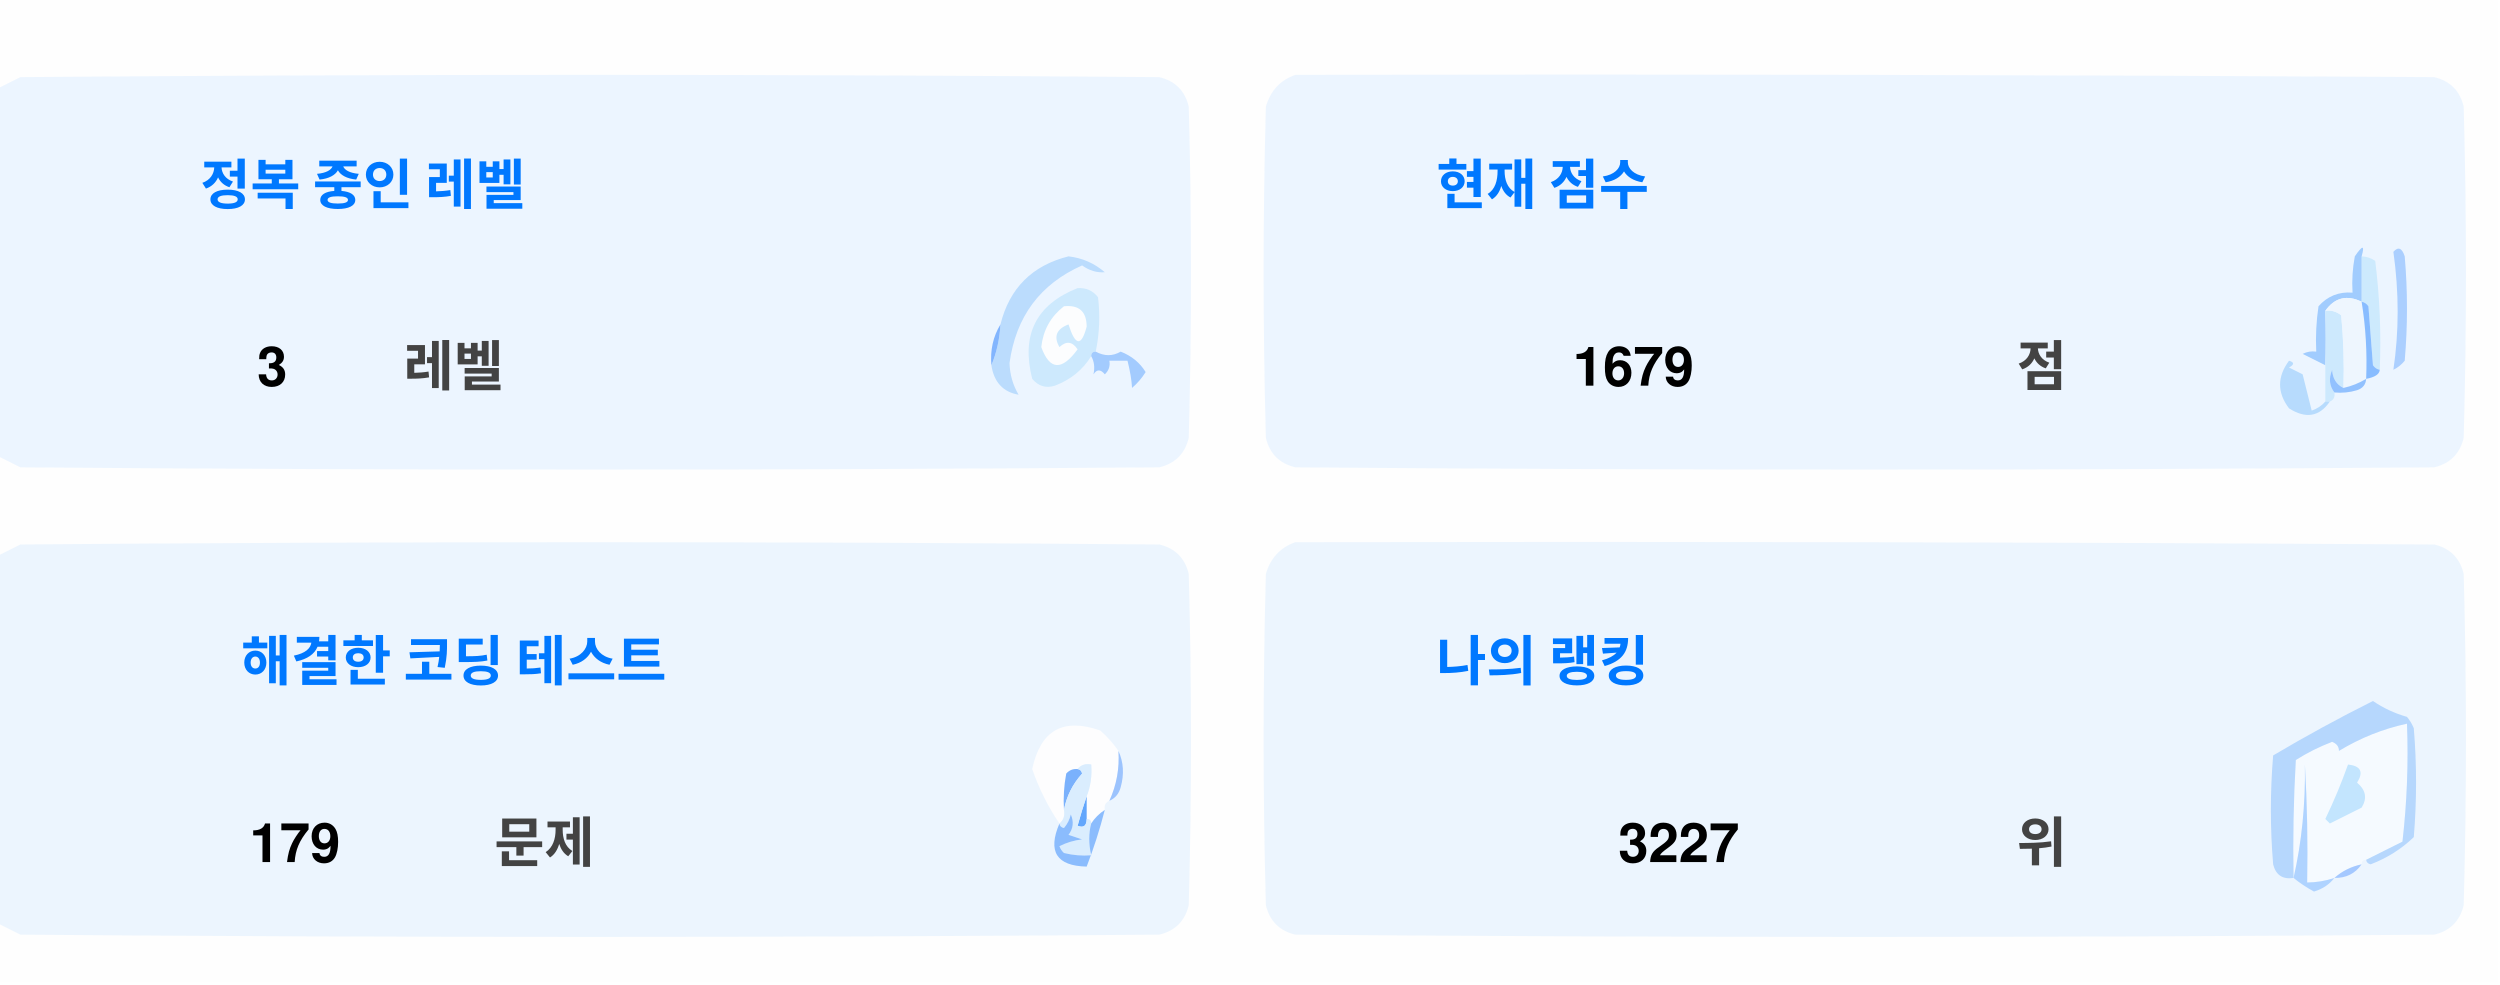
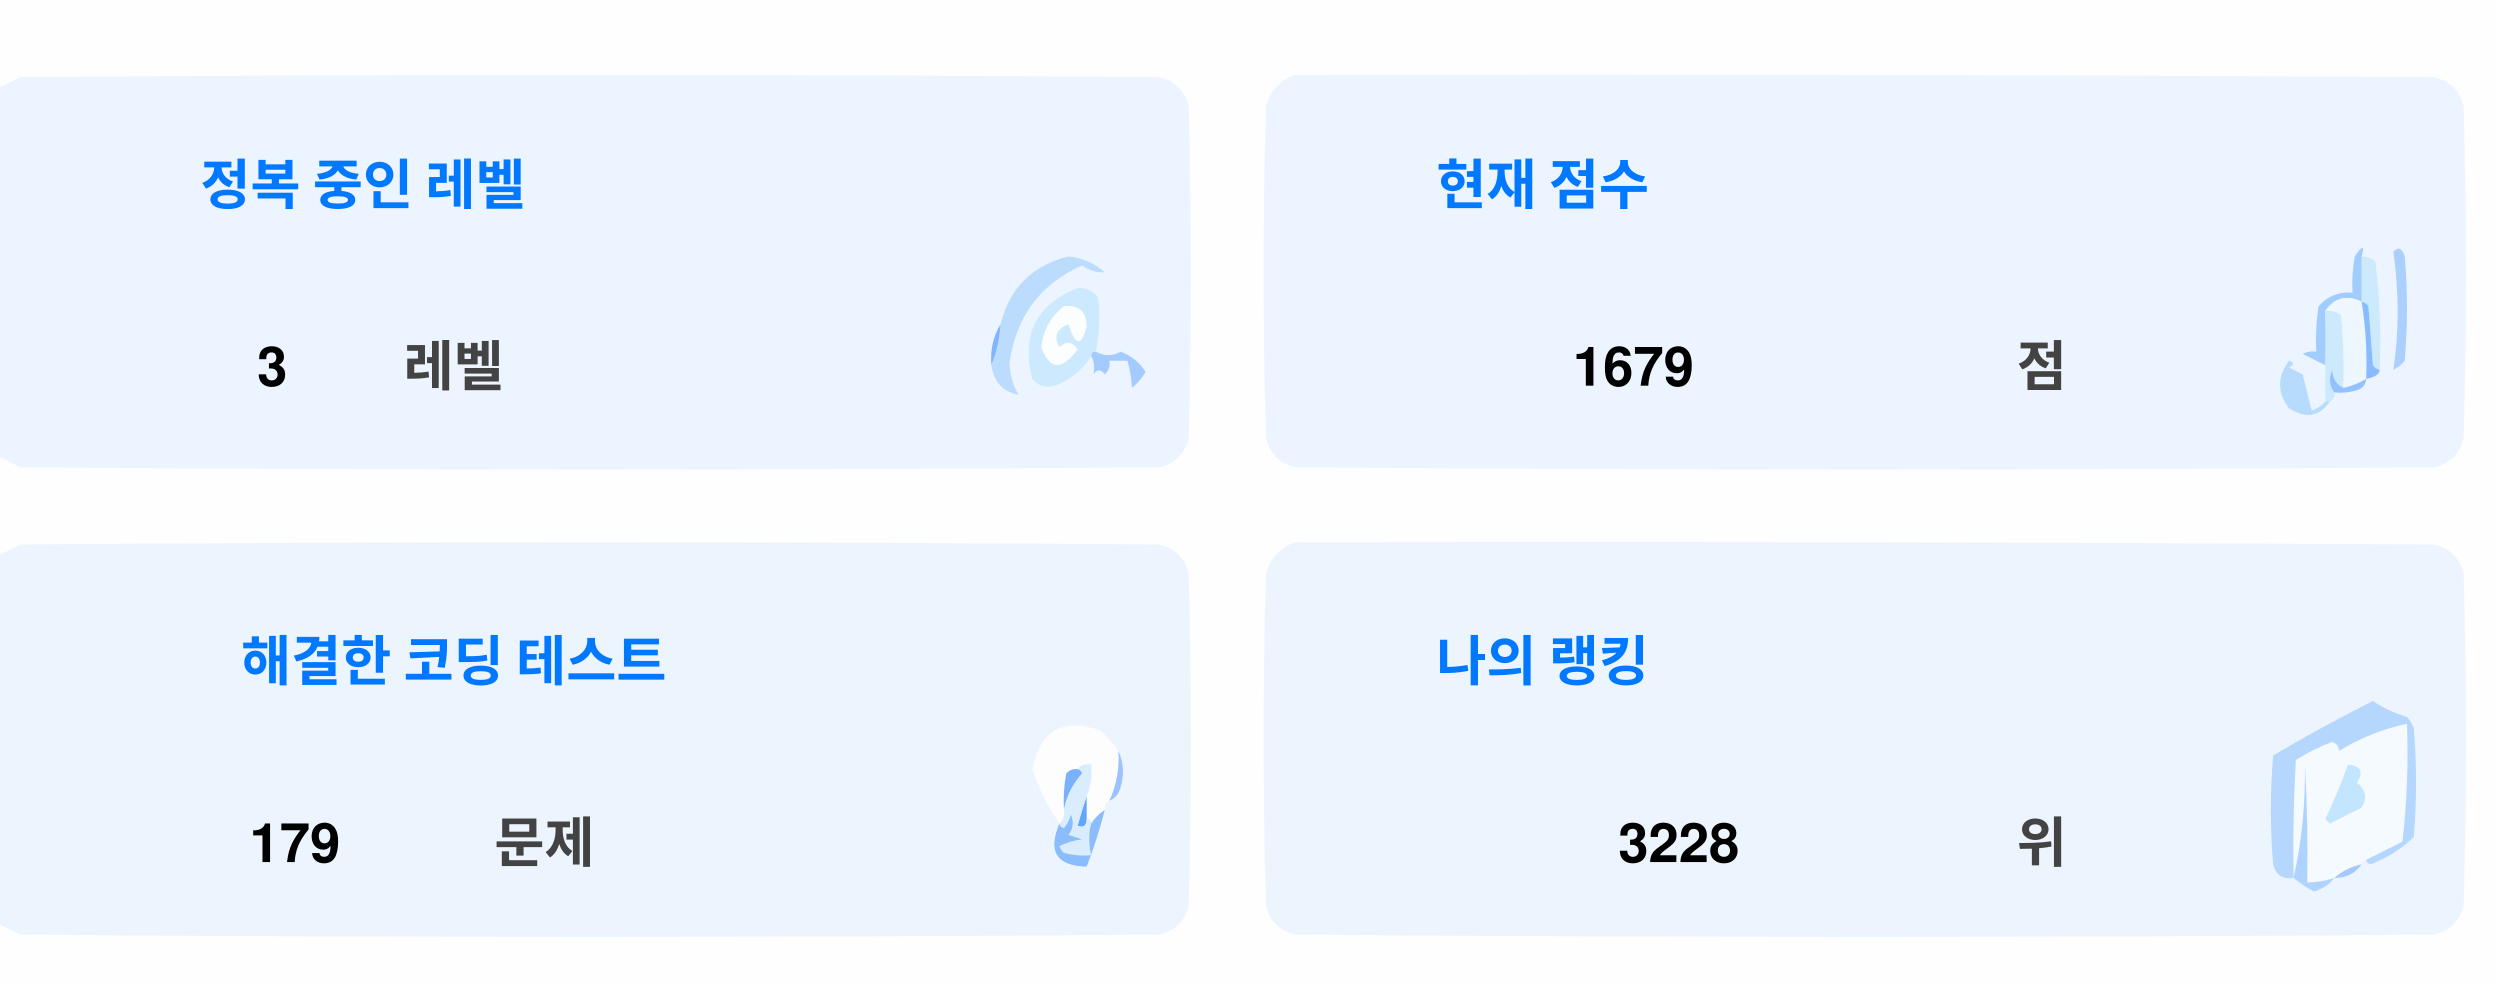
<svg xmlns="http://www.w3.org/2000/svg" version="1.1" width="551px" height="217px" style="shape-rendering:geometricPrecision; text-rendering:geometricPrecision; image-rendering:optimizeQuality; fill-rule:evenodd; clip-rule:evenodd">
  <style>.title {fill: #434343;font-size: 1rem;line-height: 1.5rem;font-weight: bold;font-family: -apple-system, BlinkMacSystemFont, Segoe UI, Helvetica, Arial, sans-serif, Apple Color Emoji, Segoe UI Emoji;}.desc {fill: #434343;font-size: 2.5rem;font-weight: bold;line-height: 1.5rem;font-family: -apple-system, BlinkMacSystemFont, Segoe UI, Helvetica, Arial, sans-serif, Apple Color Emoji, Segoe UI Emoji;}.desc-2 {fill: #434343;font-size: 1rem;font-weight: bold;line-height: 1.5rem;font-family: -apple-system, BlinkMacSystemFont, Segoe UI, Helvetica, Arial, sans-serif, Apple Color Emoji, Segoe UI Emoji;}.text, .desc {animation: twinkling 4s ease-in-out infinite;}@keyframes twinkling {40% { opacity: 1; }50% { opacity: 0.5; }60% { opacity: 1; }70% { opacity: 0.5; }80% { opacity: 1; }}</style>
  <g>
    <path style="opacity:1" fill="#fefefe" d="M -0.5,-0.5 C 183.167,-0.5 366.833,-0.5 550.5,-0.5C 550.5,71.833 550.5,144.167 550.5,216.5C 366.833,216.5 183.167,216.5 -0.5,216.5C -0.5,212.167 -0.5,207.833 -0.5,203.5C 1.14,204.32 2.807,205.153 4.5,206C 88.167,206.667 171.833,206.667 255.5,206C 259,205.167 261.167,203 262,199.5C 262.667,175.167 262.667,150.833 262,126.5C 261.167,123 259,120.833 255.5,120C 171.833,119.333 88.167,119.333 4.5,120C 2.807,120.847 1.14,121.68 -0.5,122.5C -0.5,115.167 -0.5,107.833 -0.5,100.5C 1.14,101.32 2.807,102.153 4.5,103C 88.167,103.667 171.833,103.667 255.5,103C 259,102.167 261.167,100 262,96.5C 262.667,72.167 262.667,47.833 262,23.5C 261.167,20 259,17.833 255.5,17C 171.833,16.333 88.167,16.333 4.5,17C 2.807,17.847 1.14,18.68 -0.5,19.5C -0.5,12.833 -0.5,6.167 -0.5,-0.5 Z" />
  </g>
  <g>
    <path style="opacity:1" fill="#ecf5ff" d="M -0.5,100.5 C -0.5,73.5 -0.5,46.5 -0.5,19.5C 1.14,18.68 2.807,17.847 4.5,17C 88.167,16.333 171.833,16.333 255.5,17C 259,17.833 261.167,20 262,23.5C 262.667,47.833 262.667,72.167 262,96.5C 261.167,100 259,102.167 255.5,103C 171.833,103.667 88.167,103.667 4.5,103C 2.807,102.153 1.14,101.32 -0.5,100.5 Z" />
  </g>
  <g>
    <path style="opacity:1" fill="#ecf5ff" d="M 285.5,16.5 C 369.167,16.333 452.834,16.5 536.5,17C 540,17.833 542.167,20 543,23.5C 543.667,47.833 543.667,72.167 543,96.5C 542.167,100 540,102.167 536.5,103C 452.833,103.667 369.167,103.667 285.5,103C 282,102.167 279.833,100 279,96.5C 278.333,72.167 278.333,47.833 279,23.5C 280.018,19.985 282.185,17.652 285.5,16.5 Z" />
  </g>
  <g>
    <path style="opacity:1" fill="#cdeafd" d="M 520.5,56.5 C 521.583,56.539 522.583,56.873 523.5,57.5C 524.498,65.472 524.831,73.472 524.5,81.5C 523.883,81.389 523.383,81.056 523,80.5C 522.667,76.167 522.333,71.833 522,67.5C 521.617,66.944 521.117,66.611 520.5,66.5C 520.5,63.167 520.5,59.833 520.5,56.5 Z" />
  </g>
  <g>
    <path style="opacity:1" fill="#abcfff" d="M 527.5,55.5 C 528.566,54.308 529.399,54.641 530,56.5C 530.667,64.167 530.667,71.833 530,79.5C 529.311,80.357 528.478,81.023 527.5,81.5C 528.758,73.08 528.758,64.414 527.5,55.5 Z" />
  </g>
  <g>
    <path style="opacity:1" fill="#bbdcfd" d="M 218.5,80.5 C 219.657,77.727 220.324,74.727 220.5,71.5C 222.49,63.51 227.49,58.51 235.5,56.5C 238.528,56.847 241.194,58.014 243.5,60C 241.744,60.141 240.078,59.641 238.5,58.5C 229.247,62.607 223.914,69.773 222.5,80C 222.565,82.526 223.232,84.859 224.5,87C 221.07,86.397 219.07,84.231 218.5,80.5 Z" />
  </g>
  <g>
    <path style="opacity:1" fill="#cde9fd" d="M 241.5,77.5 C 240.833,77.5 240.5,77.833 240.5,78.5C 238.628,81.529 235.961,83.695 232.5,85C 230.536,85.624 228.869,85.124 227.5,83.5C 225.021,73.791 228.354,67.124 237.5,63.5C 239.374,63.39 240.874,64.056 242,65.5C 242.497,69.524 242.331,73.524 241.5,77.5 Z" />
  </g>
  <g>
    <path style="opacity:1" fill="#fcfdfe" d="M 234.5,67.5 C 237.826,67.162 239.493,68.662 239.5,72C 238.334,76.434 237,76.267 235.5,71.5C 232.832,72.515 232.166,74.182 233.5,76.5C 235.017,75.089 236.351,75.256 237.5,77C 234.006,81.771 231.34,81.605 229.5,76.5C 229.904,72.771 231.571,69.771 234.5,67.5 Z" />
  </g>
  <g>
    <path style="opacity:1" fill="#a1ccfe" d="M 520.5,56.5 C 520.5,59.833 520.5,63.167 520.5,66.5C 517.238,64.922 514.572,65.589 512.5,68.5C 512.617,72.81 512.617,76.81 512.5,80.5C 510.86,79.68 509.193,78.847 507.5,78C 508.448,77.517 509.448,77.35 510.5,77.5C 510.335,74.15 510.502,70.817 511,67.5C 512.995,65.253 515.495,64.253 518.5,64.5C 518.336,61.813 518.503,59.146 519,56.5C 520.731,53.969 521.231,53.969 520.5,56.5 Z" />
  </g>
  <g>
    <path style="opacity:1" fill="#cde9fd" d="M 512.5,68.5 C 513.822,68.33 514.989,68.663 516,69.5C 516.499,74.823 516.666,80.156 516.5,85.5C 514.955,84.77 514.122,83.437 514,81.5C 513.22,83.387 513.387,85.054 514.5,86.5C 514.672,87.492 514.338,88.158 513.5,88.5C 513.167,88.5 512.833,88.5 512.5,88.5C 512.5,85.833 512.5,83.167 512.5,80.5C 512.617,76.81 512.617,72.81 512.5,68.5 Z" />
  </g>
  <g>
    <path style="opacity:1" fill="#eef6fe" d="M 520.5,66.5 C 521.407,72.106 521.74,77.773 521.5,83.5C 519.95,84.441 518.284,85.108 516.5,85.5C 516.666,80.156 516.499,74.823 516,69.5C 514.989,68.663 513.822,68.33 512.5,68.5C 514.572,65.589 517.238,64.922 520.5,66.5 Z" />
  </g>
  <g>
    <path style="opacity:1" fill="#88bcff" d="M 520.5,66.5 C 521.117,66.611 521.617,66.944 522,67.5C 522.333,71.833 522.667,76.167 523,80.5C 523.383,81.056 523.883,81.389 524.5,81.5C 524.445,82.469 523.445,83.136 521.5,83.5C 521.74,77.773 521.407,72.106 520.5,66.5 Z" />
  </g>
  <g>
    <path style="opacity:1" fill="#82b5fe" d="M 220.5,71.5 C 220.324,74.727 219.657,77.727 218.5,80.5C 218.215,77.171 218.882,74.171 220.5,71.5 Z" />
  </g>
  <g>
    <path style="opacity:1" fill="#a3cbfe" d="M 240.5,78.5 C 240.5,77.833 240.833,77.5 241.5,77.5C 243.391,78.536 245.224,78.536 247,77.5C 249.391,78.429 251.225,79.929 252.5,82C 251.681,83.319 250.681,84.486 249.5,85.5C 249.409,83.777 249.075,81.777 248.5,79.5C 247.167,79.5 245.833,79.5 244.5,79.5C 244.719,80.675 244.386,81.675 243.5,82.5C 242.575,81.359 241.741,81.359 241,82.5C 241.331,80.981 241.164,79.648 240.5,78.5 Z" />
  </g>
  <g>
    <path style="opacity:1" fill="#b7dbfd" d="M 512.5,88.5 C 512.833,88.5 513.167,88.5 513.5,88.5C 511.199,91.857 508.199,92.357 504.5,90C 501.872,86.535 501.872,83.035 504.5,79.5C 505.696,79.846 505.696,80.346 504.5,81C 505.5,81.5 506.5,82 507.5,82.5C 508.167,85.167 508.833,87.833 509.5,90.5C 510.739,90.058 511.739,89.391 512.5,88.5 Z" />
  </g>
  <g>
    <path style="opacity:1" fill="#92c1fe" d="M 516.5,85.5 C 518.284,85.108 519.95,84.441 521.5,83.5C 521.423,84.75 520.756,85.583 519.5,86C 517.866,86.493 516.199,86.66 514.5,86.5C 513.387,85.054 513.22,83.387 514,81.5C 514.122,83.437 514.955,84.77 516.5,85.5 Z" />
  </g>
  <g>
    <path style="opacity:1" fill="#ecf5fe" d="M -0.5,203.5 C -0.5,176.5 -0.5,149.5 -0.5,122.5C 1.14,121.68 2.807,120.847 4.5,120C 88.167,119.333 171.833,119.333 255.5,120C 259,120.833 261.167,123 262,126.5C 262.667,150.833 262.667,175.167 262,199.5C 261.167,203 259,205.167 255.5,206C 171.833,206.667 88.167,206.667 4.5,206C 2.807,205.153 1.14,204.32 -0.5,203.5 Z" />
  </g>
  <g>
    <path style="opacity:1" fill="#ecf5fe" d="M 285.5,119.5 C 369.167,119.333 452.834,119.5 536.5,120C 540,120.833 542.167,123 543,126.5C 543.667,150.833 543.667,175.167 543,199.5C 542.167,203 540,205.167 536.5,206C 452.833,206.667 369.167,206.667 285.5,206C 282,205.167 279.833,203 279,199.5C 278.333,175.167 278.333,150.833 279,126.5C 280.018,122.985 282.185,120.652 285.5,119.5 Z" />
  </g>
  <g>
    <path style="opacity:1" fill="#fdfdfe" d="M 246.5,165.5 C 246.758,169.367 246.092,173.034 244.5,176.5C 243.662,176.842 243.328,177.508 243.5,178.5C 242.272,179.306 241.272,180.306 240.5,181.5C 240.5,180.833 240.167,180.5 239.5,180.5C 239.5,178.833 239.5,177.167 239.5,175.5C 240.369,173.283 240.702,170.95 240.5,168.5C 239.209,168.263 238.209,168.596 237.5,169.5C 236.504,169.414 235.671,169.748 235,170.5C 234.503,173.146 234.336,175.813 234.5,178.5C 234.737,179.791 234.404,180.791 233.5,181.5C 230.986,177.806 228.986,173.806 227.5,169.5C 229.309,160.957 234.309,158.124 242.5,161C 244.07,162.397 245.404,163.897 246.5,165.5 Z" />
  </g>
  <g>
    <path style="opacity:1" fill="#f5faff" d="M 521.5,189.5 C 520.833,189.5 520.5,189.833 520.5,190.5C 518.181,190.992 516.181,191.992 514.5,193.5C 512.565,194.15 510.565,194.483 508.5,194.5C 508.666,185.827 508.5,177.16 508,168.5C 508.141,177.227 507.308,185.56 505.5,193.5C 505.334,184.827 505.5,176.16 506,167.5C 508.527,165.903 511.194,164.57 514,163.5C 515.011,163.892 515.511,164.559 515.5,165.5C 520.21,162.641 525.21,160.641 530.5,159.5C 530.831,168.192 530.498,176.859 529.5,185.5C 526.807,186.847 524.14,188.18 521.5,189.5 Z" />
  </g>
  <g>
    <path style="opacity:1" fill="#b6d7fd" d="M 521.5,189.5 C 524.14,188.18 526.807,186.847 529.5,185.5C 530.498,176.859 530.831,168.192 530.5,159.5C 525.21,160.641 520.21,162.641 515.5,165.5C 515.511,164.559 515.011,163.892 514,163.5C 511.194,164.57 508.527,165.903 506,167.5C 505.5,176.16 505.334,184.827 505.5,193.5C 503.089,193.863 501.589,192.863 501,190.5C 500.333,182.5 500.333,174.5 501,166.5C 508.173,162.246 515.507,158.246 523,154.5C 525.304,156.068 527.804,157.235 530.5,158C 531.126,158.75 531.626,159.584 532,160.5C 532.667,168.5 532.667,176.5 532,184.5C 529.292,187.111 526.125,189.111 522.5,190.5C 521.893,190.376 521.56,190.043 521.5,189.5 Z" />
  </g>
  <g>
    <path style="opacity:1" fill="#c3e5fe" d="M 517.5,168.5 C 520.317,168.801 520.984,170.134 519.5,172.5C 521.439,174.122 521.772,175.956 520.5,178C 518.167,179.167 515.833,180.333 513.5,181.5C 513.167,181.167 512.833,180.833 512.5,180.5C 514.414,176.515 516.081,172.515 517.5,168.5 Z" />
  </g>
  <g>
    <path style="opacity:1" fill="#7ab1fc" d="M 237.5,169.5 C 238.043,169.56 238.376,169.893 238.5,170.5C 236.395,172.836 235.062,175.503 234.5,178.5C 234.336,175.813 234.503,173.146 235,170.5C 235.671,169.748 236.504,169.414 237.5,169.5 Z" />
  </g>
  <g>
    <path style="opacity:1" fill="#afd3ff" d="M 514.5,193.5 C 513.378,194.947 511.878,195.947 510,196.5C 508.348,195.601 506.848,194.601 505.5,193.5C 507.308,185.56 508.141,177.227 508,168.5C 508.5,177.16 508.666,185.827 508.5,194.5C 510.565,194.483 512.565,194.15 514.5,193.5 Z" />
  </g>
  <g>
    <path style="opacity:1" fill="#9cc3fd" d="M 246.5,165.5 C 247.634,167.966 247.801,170.633 247,173.5C 246.623,174.942 245.79,175.942 244.5,176.5C 246.092,173.034 246.758,169.367 246.5,165.5 Z" />
  </g>
  <g>
    <path style="opacity:1" fill="#62a6fc" d="M 239.5,175.5 C 239.5,177.167 239.5,178.833 239.5,180.5C 239.483,182.028 238.816,182.528 237.5,182C 238.117,179.723 238.784,177.556 239.5,175.5 Z" />
  </g>
  <g>
    <path style="opacity:1" fill="#daedfe" d="M 237.5,169.5 C 238.209,168.596 239.209,168.263 240.5,168.5C 240.702,170.95 240.369,173.283 239.5,175.5C 238.784,177.556 238.117,179.723 237.5,182C 238.816,182.528 239.483,182.028 239.5,180.5C 240.167,180.5 240.5,180.833 240.5,181.5C 239.918,183.669 239.918,186.002 240.5,188.5C 238.473,188.662 236.473,188.495 234.5,188C 234.043,187.586 233.709,187.086 233.5,186.5C 235.078,185.702 236.744,185.202 238.5,185C 237.5,184.667 236.5,184.333 235.5,184C 236.554,182.612 236.72,181.112 236,179.5C 235.751,180.624 235.251,181.624 234.5,182.5C 233.893,182.376 233.56,182.043 233.5,181.5C 234.404,180.791 234.737,179.791 234.5,178.5C 235.062,175.503 236.395,172.836 238.5,170.5C 238.376,169.893 238.043,169.56 237.5,169.5 Z" />
  </g>
  <g>
    <path style="opacity:1" fill="#8bbcfd" d="M 243.5,178.5 C 242.395,182.803 241.062,186.969 239.5,191C 232.857,190.847 230.857,187.68 233.5,181.5C 233.56,182.043 233.893,182.376 234.5,182.5C 235.251,181.624 235.751,180.624 236,179.5C 236.72,181.112 236.554,182.612 235.5,184C 236.5,184.333 237.5,184.667 238.5,185C 236.744,185.202 235.078,185.702 233.5,186.5C 233.709,187.086 234.043,187.586 234.5,188C 236.473,188.495 238.473,188.662 240.5,188.5C 239.918,186.002 239.918,183.669 240.5,181.5C 241.272,180.306 242.272,179.306 243.5,178.5 Z" />
  </g>
  <g>
    <path style="opacity:1" fill="#a4c8ff" d="M 520.5,190.5 C 519.089,192.539 517.089,193.539 514.5,193.5C 516.181,191.992 518.181,190.992 520.5,190.5 Z" />
  </g>
  <text text-anchor="middle" x="80" y="45" class="title" style="fill:#0078ff;" stroke="#none" stroke-width="1">정복 중인 레벨</text>
  <text text-anchor="middle" x="60" y="85" class="desc" style="fill:#000000;" stroke="#none" stroke-width="1">3</text>
  <text text-anchor="middle" x="100" y="85" class="desc-2" style="fill:#434343;" stroke="#none" stroke-width="1">레벨</text>
  <text text-anchor="middle" x="340" y="45" class="title" style="fill:#0078ff;" stroke="#none" stroke-width="1">현재 점수</text>
  <text text-anchor="middle" x="360" y="85" class="desc" style="fill:#000000;" stroke="#none" stroke-width="1">1679</text>
  <text text-anchor="middle" x="450" y="85" class="desc-2" style="fill:#434343;" stroke="#none" stroke-width="1">점</text>
  <text text-anchor="middle" x="100" y="150" class="title" style="fill:#0078ff;" stroke="#none" stroke-width="1">해결한 코딩 테스트</text>
  <text text-anchor="middle" x="65" y="190" class="desc" style="fill:#000000;" stroke="#none" stroke-width="1">179</text>
  <text text-anchor="middle" x="120" y="190" class="desc-2" style="fill:#434343;" stroke="#none" stroke-width="1">문제</text>
  <text text-anchor="middle" x="340" y="150" class="title" style="fill:#0078ff;" stroke="#none" stroke-width="1">나의 랭킹</text>
-   <text text-anchor="middle" x="370" y="190" class="desc" style="fill:#000000;" stroke="#none" stroke-width="1">3227</text>
+   <text text-anchor="middle" x="370" y="190" class="desc" style="fill:#000000;" stroke="#none" stroke-width="1">3228</text>
  <text text-anchor="middle" x="450" y="190" class="desc-2" style="fill:#434343;" stroke="#none" stroke-width="1">위</text>
</svg>
